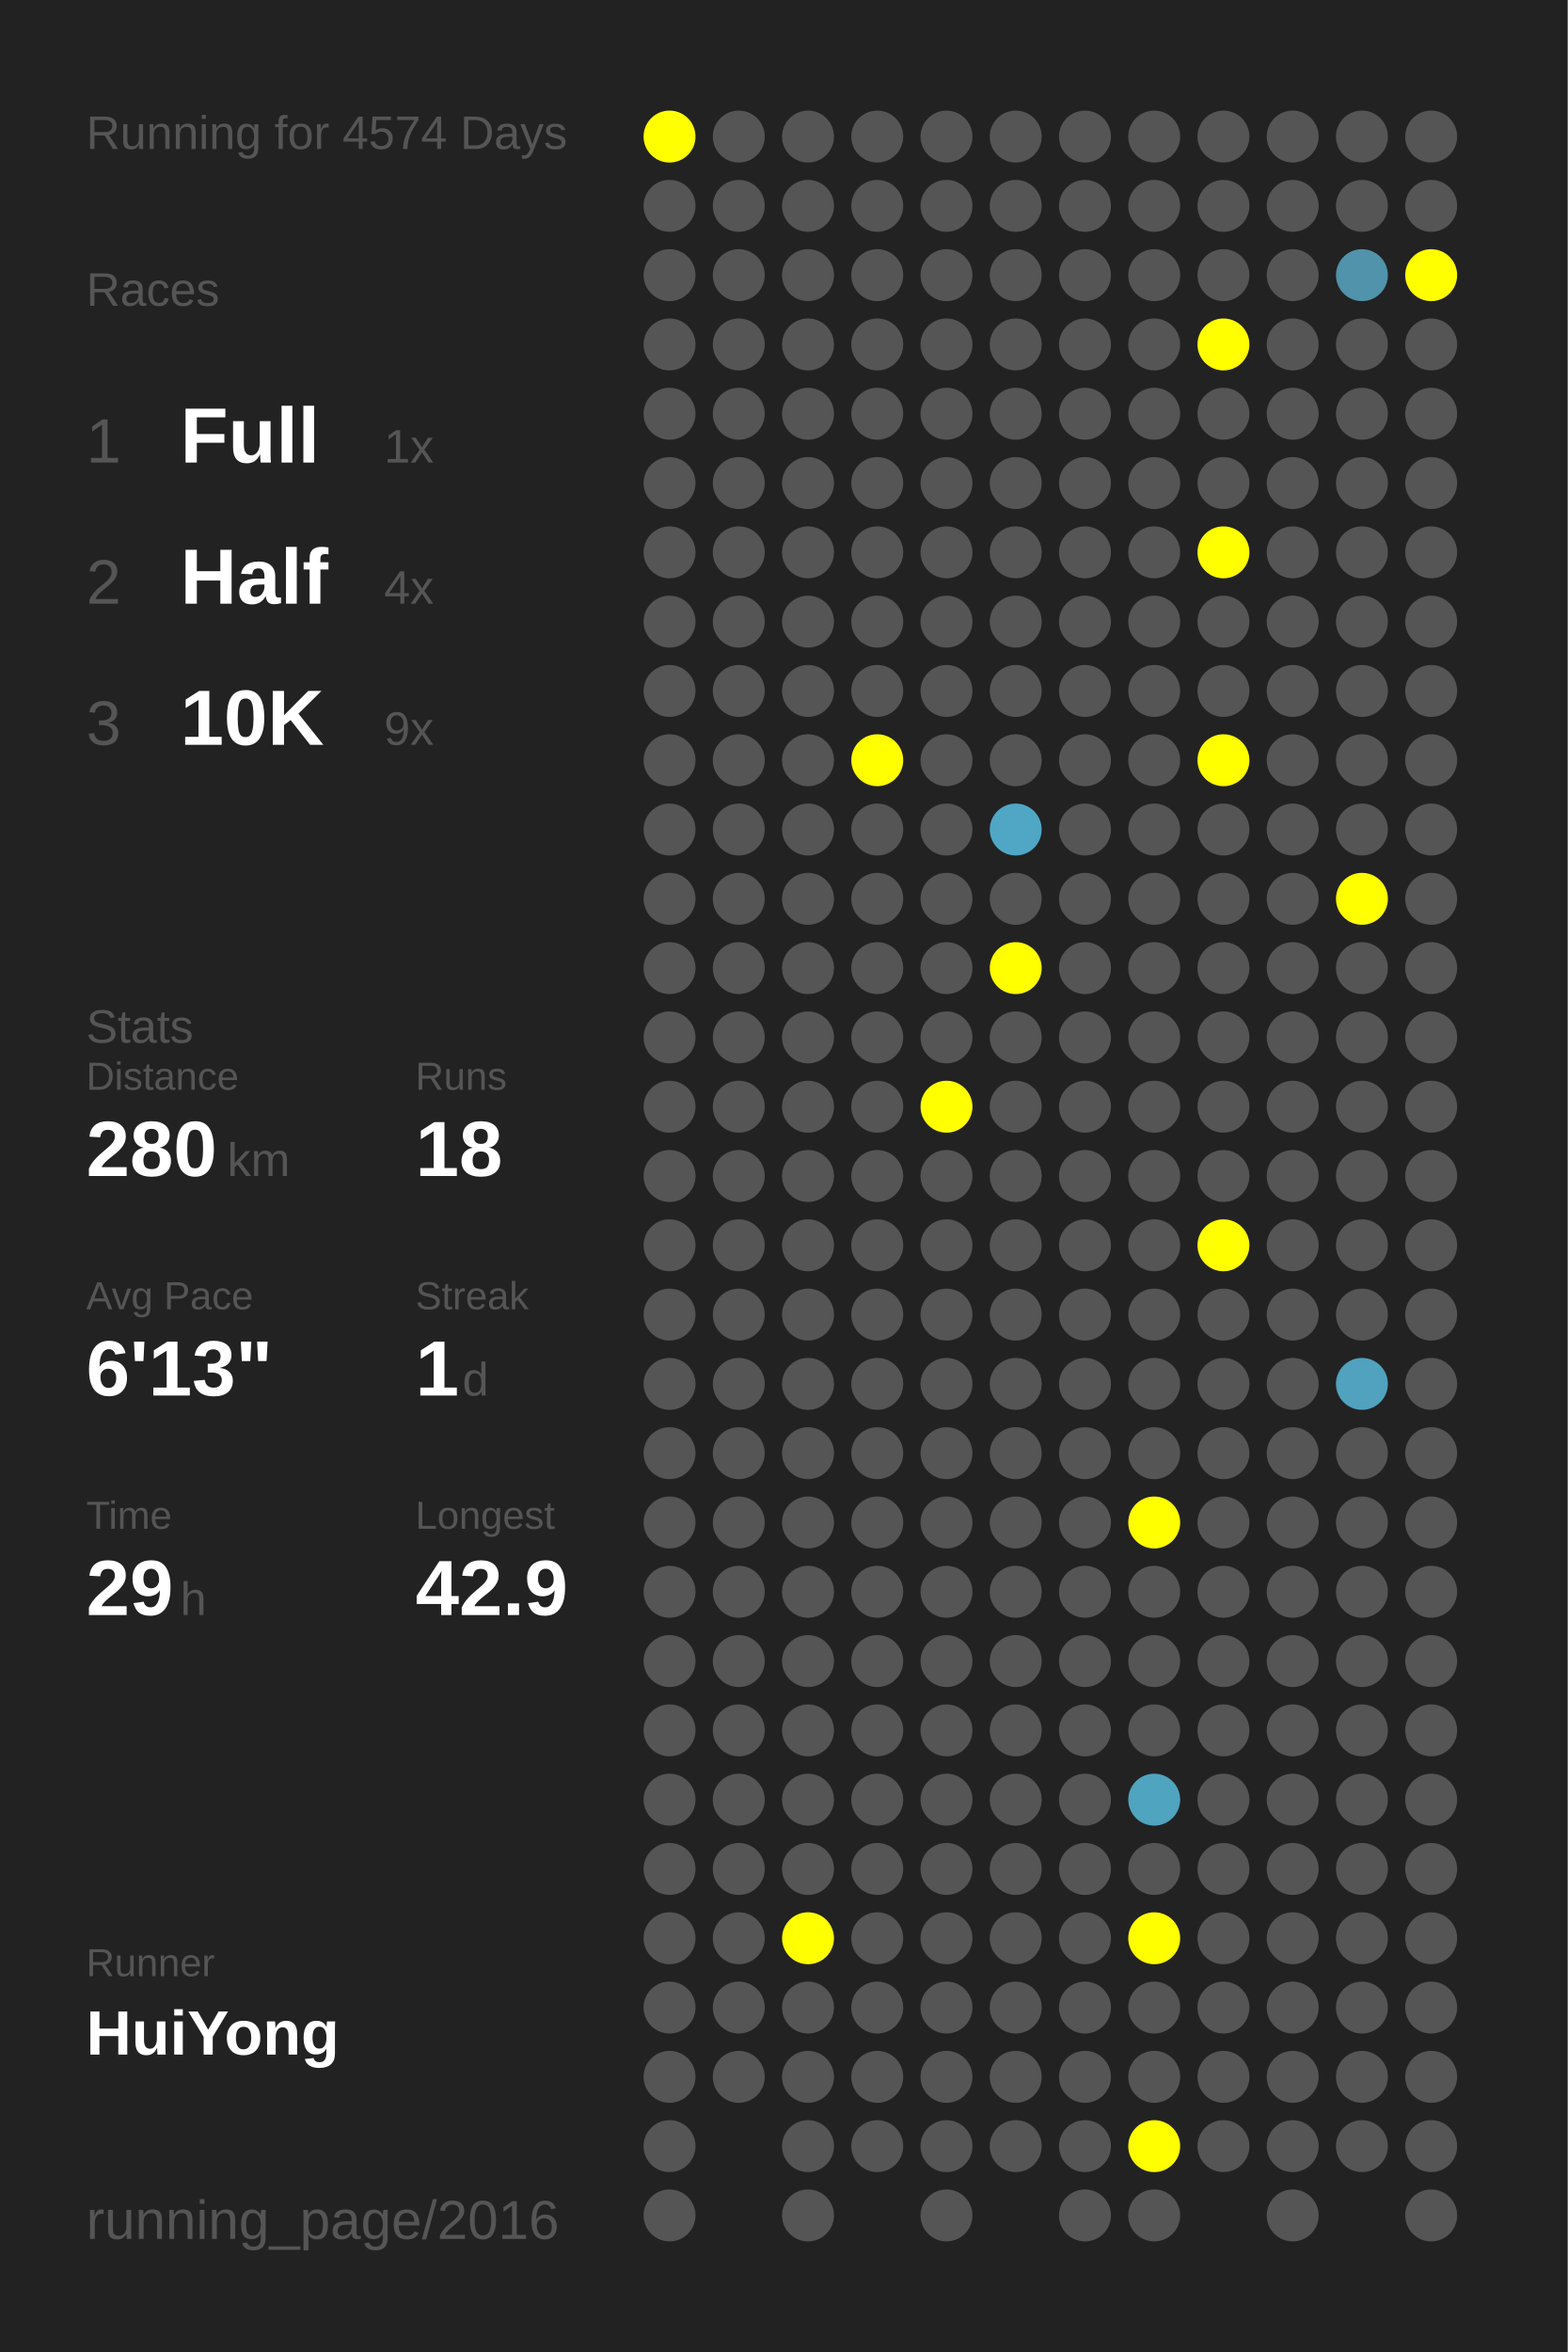
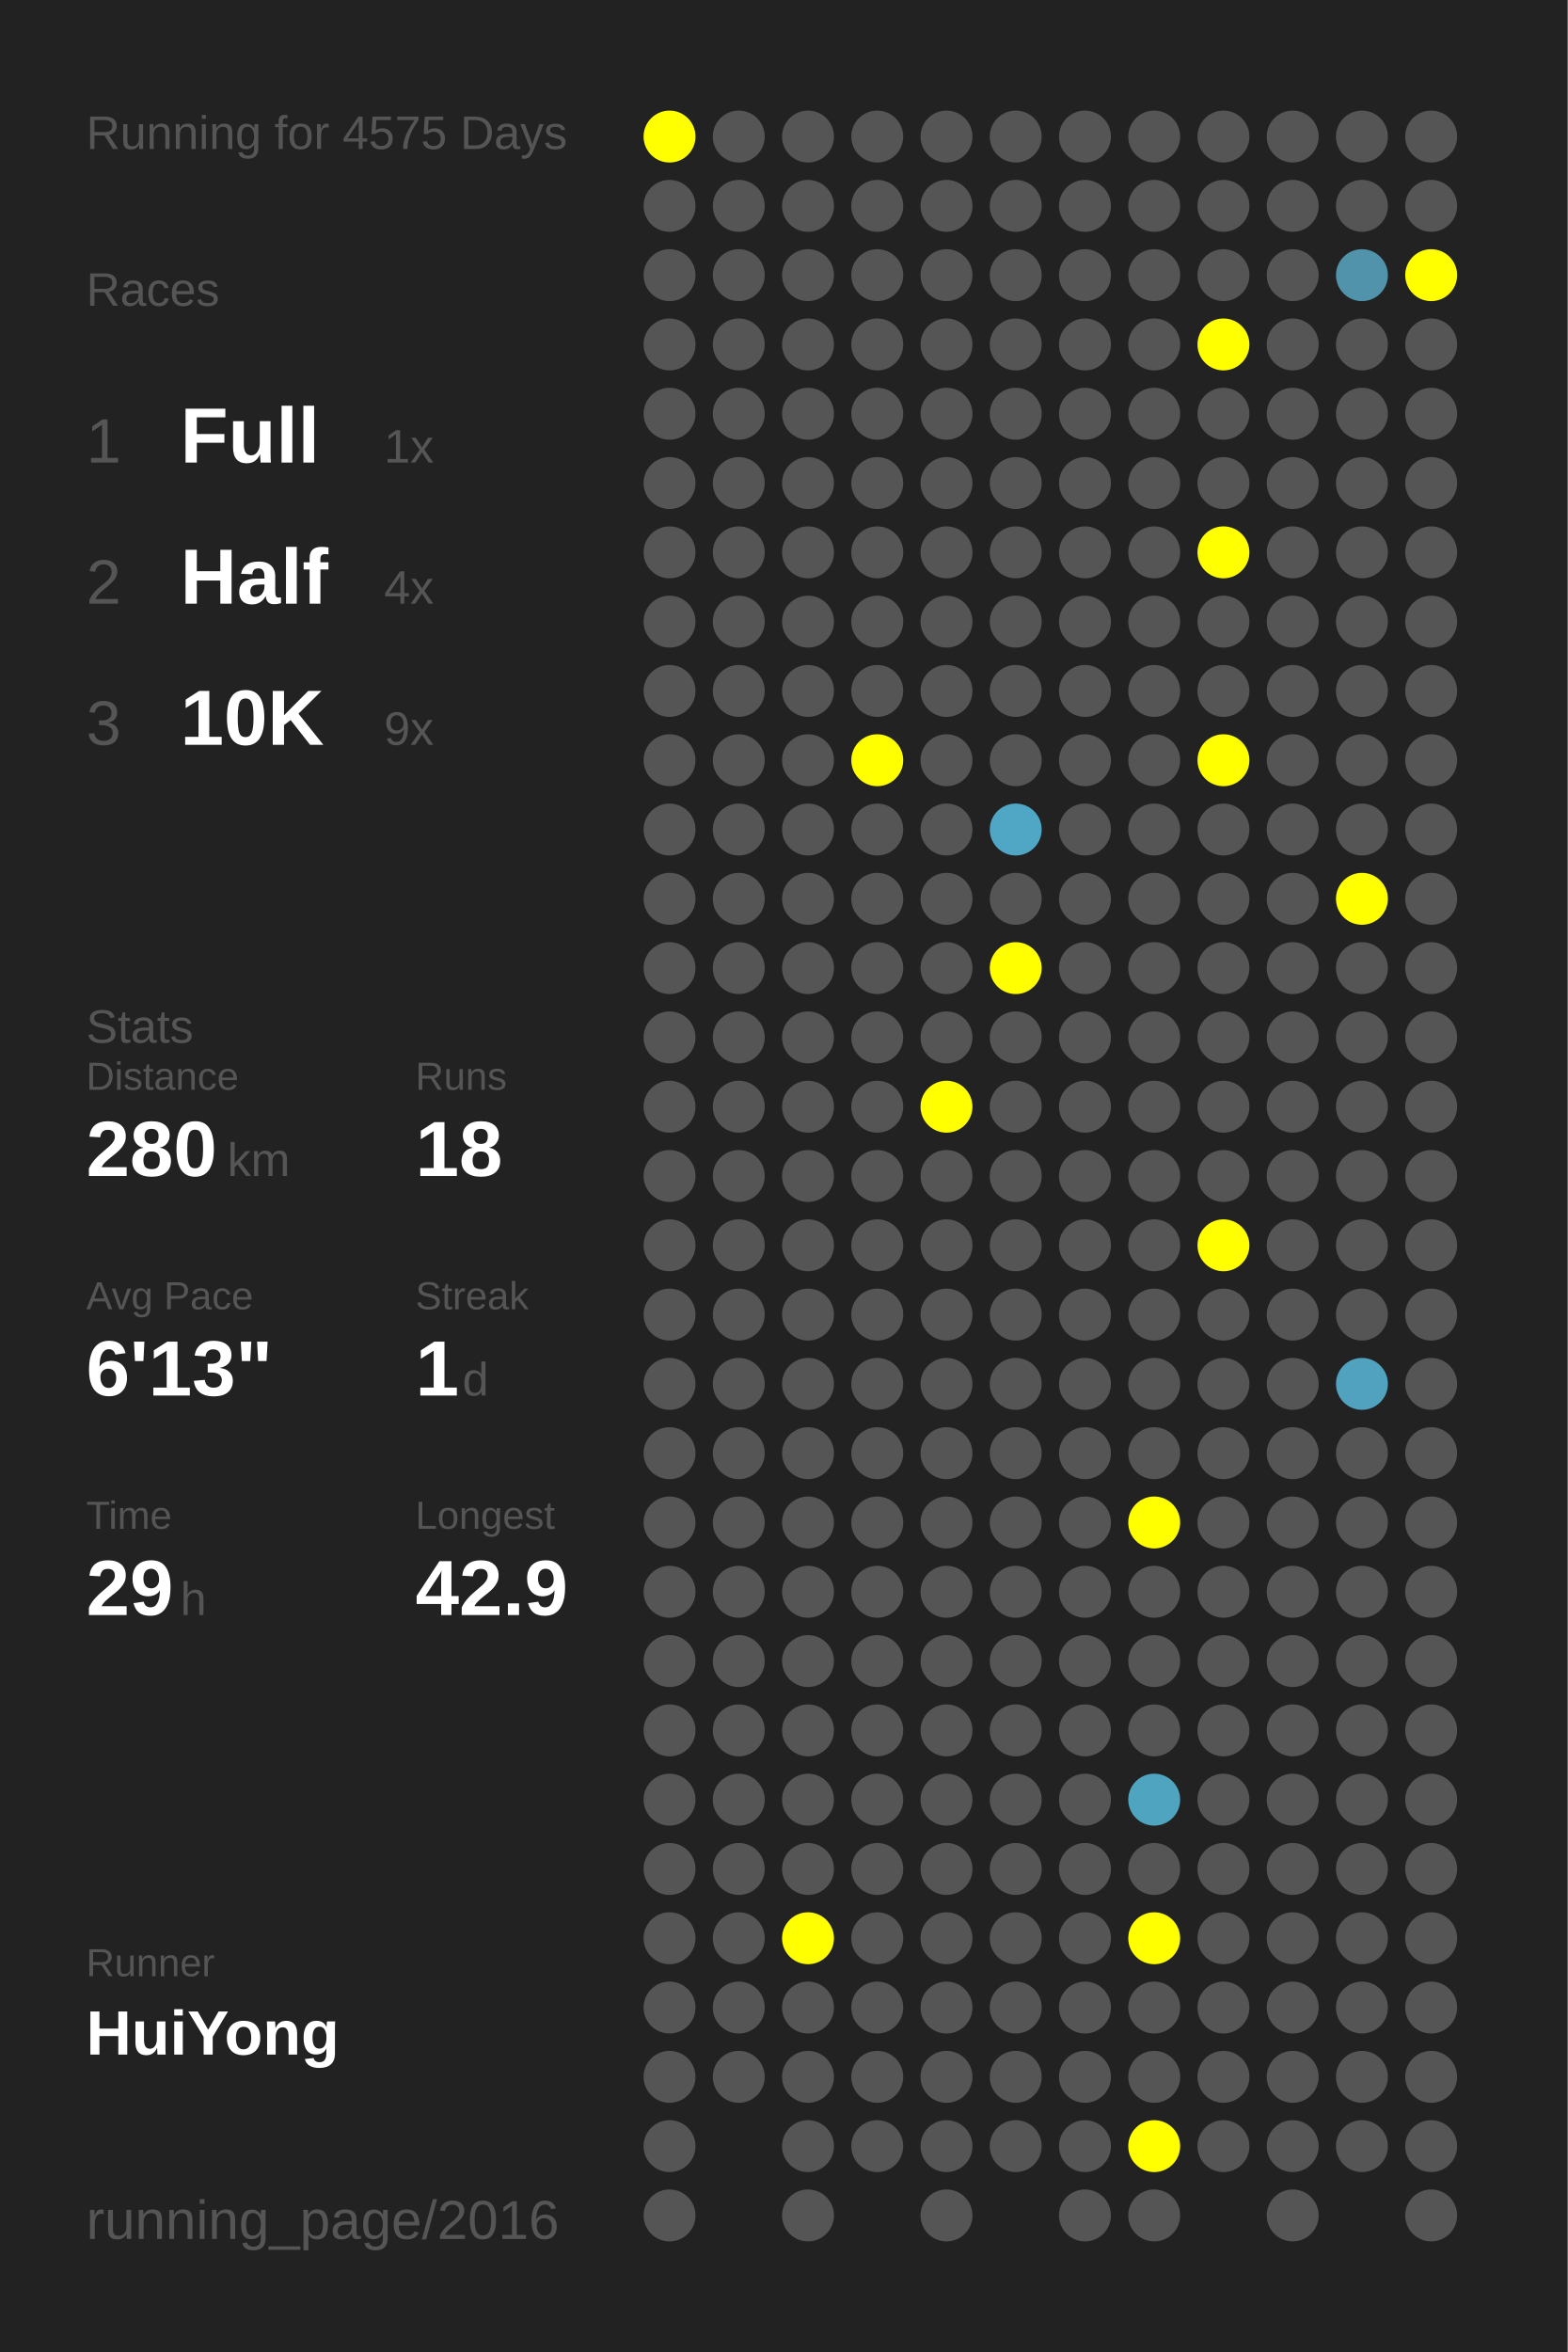
<svg xmlns="http://www.w3.org/2000/svg" baseProfile="full" height="300mm" version="1.1" viewBox="0,0,200,300" width="200mm">
  <defs />
  <rect fill="#222222" height="300" width="200" x="0" y="0" />
-   <text fill="#555555" style="font-size:6px; font-family:Arial;" x="11" y="19">Running for 4574 Days</text>
+   <text fill="#555555" style="font-size:6px; font-family:Arial;" x="11" y="19">Running for 4575 Days</text>
  <text fill="#555555" style="font-size:6px; font-family:Arial;" x="11" y="39">Races</text>
  <text fill="#555555" style="font-size:8px; font-family:Arial;" x="11" y="59">1</text>
  <text fill="#FFFFFF" style="font-size:10px; font-family:Arial; font-weight:bold;" x="23" y="59">Full</text>
  <text fill="#555555" style="font-size:6px; font-family:Arial;" x="49" y="59">1x</text>
  <text fill="#555555" style="font-size:8px; font-family:Arial;" x="11" y="77">2</text>
  <text fill="#FFFFFF" style="font-size:10px; font-family:Arial; font-weight:bold;" x="23" y="77">Half</text>
  <text fill="#555555" style="font-size:6px; font-family:Arial;" x="49" y="77">4x</text>
  <text fill="#555555" style="font-size:8px; font-family:Arial;" x="11" y="95">3</text>
  <text fill="#FFFFFF" style="font-size:10px; font-family:Arial; font-weight:bold;" x="23" y="95">10K</text>
  <text fill="#555555" style="font-size:6px; font-family:Arial;" x="49" y="95">9x</text>
  <text fill="#555555" style="font-size:6px; font-family:Arial;" x="11" y="133">Stats</text>
  <text fill="#555555" style="font-size:5px; font-family:Arial;" x="11" y="139">Distance</text>
  <text fill="#FFFFFF" style="font-size:10px; font-family:Arial; font-weight:bold;" x="11" y="150">280</text>
  <text fill="#555555" style="font-size:6px; font-family:Arial;" x="29" y="150">km</text>
  <text fill="#555555" style="font-size:5px; font-family:Arial;" x="53" y="139">Runs</text>
  <text fill="#FFFFFF" style="font-size:10px; font-family:Arial; font-weight:bold;" x="53" y="150">18</text>
  <text fill="#555555" style="font-size:5px; font-family:Arial;" x="11" y="167">Avg Pace</text>
  <text fill="#FFFFFF" style="font-size:10px; font-family:Arial; font-weight:bold;" x="11" y="178">6'13"</text>
  <text fill="#555555" style="font-size:5px; font-family:Arial;" x="53" y="167">Streak</text>
  <text fill="#FFFFFF" style="font-size:10px; font-family:Arial; font-weight:bold;" x="53" y="178">1</text>
  <text fill="#555555" style="font-size:6px; font-family:Arial;" x="59" y="178">d</text>
  <text fill="#555555" style="font-size:5px; font-family:Arial;" x="11" y="195">Time</text>
  <text fill="#FFFFFF" style="font-size:10px; font-family:Arial; font-weight:bold;" x="11" y="206">29</text>
  <text fill="#555555" style="font-size:6px; font-family:Arial;" x="23" y="206">h</text>
  <text fill="#555555" style="font-size:5px; font-family:Arial;" x="53" y="195">Longest</text>
  <text fill="#FFFFFF" style="font-size:10px; font-family:Arial; font-weight:bold;" x="53" y="206">42.9</text>
  <text fill="#555555" style="font-size:5px; font-family:Arial;" x="11" y="252.065">Runner</text>
  <text fill="#FFFFFF" style="font-size:8px; font-family:Arial; font-weight:bold;" x="11" y="262.065">HuiYong</text>
  <text fill="#555555" style="font-size:7px; font-family:Arial;" x="11" y="285.581">running_page/2016</text>
  <circle cx="85.417" cy="17.419" fill="#FFFF00" r="3.312" />
  <circle cx="85.417" cy="26.258" fill="#555555" r="3.312" />
  <circle cx="85.417" cy="35.097" fill="#555555" r="3.312" />
  <circle cx="85.417" cy="43.935" fill="#555555" r="3.312" />
  <circle cx="85.417" cy="52.774" fill="#555555" r="3.312" />
  <circle cx="85.417" cy="61.613" fill="#555555" r="3.312" />
  <circle cx="85.417" cy="70.452" fill="#555555" r="3.312" />
  <circle cx="85.417" cy="79.29" fill="#555555" r="3.312" />
  <circle cx="85.417" cy="88.129" fill="#555555" r="3.312" />
  <circle cx="85.417" cy="96.968" fill="#555555" r="3.312" />
  <circle cx="85.417" cy="105.806" fill="#555555" r="3.312" />
  <circle cx="85.417" cy="114.645" fill="#555555" r="3.312" />
  <circle cx="85.417" cy="123.484" fill="#555555" r="3.312" />
  <circle cx="85.417" cy="132.323" fill="#555555" r="3.312" />
  <circle cx="85.417" cy="141.161" fill="#555555" r="3.312" />
  <circle cx="85.417" cy="150" fill="#555555" r="3.312" />
  <circle cx="85.417" cy="158.839" fill="#555555" r="3.312" />
  <circle cx="85.417" cy="167.677" fill="#555555" r="3.312" />
  <circle cx="85.417" cy="176.516" fill="#555555" r="3.312" />
  <circle cx="85.417" cy="185.355" fill="#555555" r="3.312" />
  <circle cx="85.417" cy="194.194" fill="#555555" r="3.312" />
  <circle cx="85.417" cy="203.032" fill="#555555" r="3.312" />
  <circle cx="85.417" cy="211.871" fill="#555555" r="3.312" />
  <circle cx="85.417" cy="220.71" fill="#555555" r="3.312" />
  <circle cx="85.417" cy="229.548" fill="#555555" r="3.312" />
  <circle cx="85.417" cy="238.387" fill="#555555" r="3.312" />
  <circle cx="85.417" cy="247.226" fill="#555555" r="3.312" />
  <circle cx="85.417" cy="256.065" fill="#555555" r="3.312" />
  <circle cx="85.417" cy="264.903" fill="#555555" r="3.312" />
  <circle cx="85.417" cy="273.742" fill="#555555" r="3.312" />
  <circle cx="85.417" cy="282.581" fill="#555555" r="3.312" />
  <circle cx="94.25" cy="17.419" fill="#555555" r="3.312" />
  <circle cx="94.25" cy="26.258" fill="#555555" r="3.312" />
  <circle cx="94.25" cy="35.097" fill="#555555" r="3.312" />
  <circle cx="94.25" cy="43.935" fill="#555555" r="3.312" />
  <circle cx="94.25" cy="52.774" fill="#555555" r="3.312" />
  <circle cx="94.25" cy="61.613" fill="#555555" r="3.312" />
  <circle cx="94.25" cy="70.452" fill="#555555" r="3.312" />
  <circle cx="94.25" cy="79.29" fill="#555555" r="3.312" />
  <circle cx="94.25" cy="88.129" fill="#555555" r="3.312" />
  <circle cx="94.25" cy="96.968" fill="#555555" r="3.312" />
  <circle cx="94.25" cy="105.806" fill="#555555" r="3.312" />
  <circle cx="94.25" cy="114.645" fill="#555555" r="3.312" />
  <circle cx="94.25" cy="123.484" fill="#555555" r="3.312" />
  <circle cx="94.25" cy="132.323" fill="#555555" r="3.312" />
  <circle cx="94.25" cy="141.161" fill="#555555" r="3.312" />
  <circle cx="94.25" cy="150" fill="#555555" r="3.312" />
  <circle cx="94.25" cy="158.839" fill="#555555" r="3.312" />
  <circle cx="94.25" cy="167.677" fill="#555555" r="3.312" />
  <circle cx="94.25" cy="176.516" fill="#555555" r="3.312" />
  <circle cx="94.25" cy="185.355" fill="#555555" r="3.312" />
  <circle cx="94.25" cy="194.194" fill="#555555" r="3.312" />
  <circle cx="94.25" cy="203.032" fill="#555555" r="3.312" />
  <circle cx="94.25" cy="211.871" fill="#555555" r="3.312" />
  <circle cx="94.25" cy="220.71" fill="#555555" r="3.312" />
  <circle cx="94.25" cy="229.548" fill="#555555" r="3.312" />
  <circle cx="94.25" cy="238.387" fill="#555555" r="3.312" />
  <circle cx="94.25" cy="247.226" fill="#555555" r="3.312" />
  <circle cx="94.25" cy="256.065" fill="#555555" r="3.312" />
  <circle cx="94.25" cy="264.903" fill="#555555" r="3.312" />
  <circle cx="103.083" cy="17.419" fill="#555555" r="3.312" />
  <circle cx="103.083" cy="26.258" fill="#555555" r="3.312" />
  <circle cx="103.083" cy="35.097" fill="#555555" r="3.312" />
  <circle cx="103.083" cy="43.935" fill="#555555" r="3.312" />
  <circle cx="103.083" cy="52.774" fill="#555555" r="3.312" />
  <circle cx="103.083" cy="61.613" fill="#555555" r="3.312" />
  <circle cx="103.083" cy="70.452" fill="#555555" r="3.312" />
  <circle cx="103.083" cy="79.29" fill="#555555" r="3.312" />
  <circle cx="103.083" cy="88.129" fill="#555555" r="3.312" />
  <circle cx="103.083" cy="96.968" fill="#555555" r="3.312" />
  <circle cx="103.083" cy="105.806" fill="#555555" r="3.312" />
  <circle cx="103.083" cy="114.645" fill="#555555" r="3.312" />
  <circle cx="103.083" cy="123.484" fill="#555555" r="3.312" />
  <circle cx="103.083" cy="132.323" fill="#555555" r="3.312" />
  <circle cx="103.083" cy="141.161" fill="#555555" r="3.312" />
  <circle cx="103.083" cy="150" fill="#555555" r="3.312" />
  <circle cx="103.083" cy="158.839" fill="#555555" r="3.312" />
  <circle cx="103.083" cy="167.677" fill="#555555" r="3.312" />
  <circle cx="103.083" cy="176.516" fill="#555555" r="3.312" />
  <circle cx="103.083" cy="185.355" fill="#555555" r="3.312" />
  <circle cx="103.083" cy="194.194" fill="#555555" r="3.312" />
  <circle cx="103.083" cy="203.032" fill="#555555" r="3.312" />
  <circle cx="103.083" cy="211.871" fill="#555555" r="3.312" />
  <circle cx="103.083" cy="220.71" fill="#555555" r="3.312" />
  <circle cx="103.083" cy="229.548" fill="#555555" r="3.312" />
  <circle cx="103.083" cy="238.387" fill="#555555" r="3.312" />
  <circle cx="103.083" cy="247.226" fill="#FFFF00" r="3.312" />
  <circle cx="103.083" cy="256.065" fill="#555555" r="3.312" />
  <circle cx="103.083" cy="264.903" fill="#555555" r="3.312" />
  <circle cx="103.083" cy="273.742" fill="#555555" r="3.312" />
  <circle cx="103.083" cy="282.581" fill="#555555" r="3.312" />
  <circle cx="111.917" cy="17.419" fill="#555555" r="3.312" />
  <circle cx="111.917" cy="26.258" fill="#555555" r="3.312" />
  <circle cx="111.917" cy="35.097" fill="#555555" r="3.312" />
  <circle cx="111.917" cy="43.935" fill="#555555" r="3.312" />
  <circle cx="111.917" cy="52.774" fill="#555555" r="3.312" />
  <circle cx="111.917" cy="61.613" fill="#555555" r="3.312" />
  <circle cx="111.917" cy="70.452" fill="#555555" r="3.312" />
  <circle cx="111.917" cy="79.29" fill="#555555" r="3.312" />
  <circle cx="111.917" cy="88.129" fill="#555555" r="3.312" />
  <circle cx="111.917" cy="96.968" fill="#FFFF00" r="3.312" />
  <circle cx="111.917" cy="105.806" fill="#555555" r="3.312" />
  <circle cx="111.917" cy="114.645" fill="#555555" r="3.312" />
  <circle cx="111.917" cy="123.484" fill="#555555" r="3.312" />
  <circle cx="111.917" cy="132.323" fill="#555555" r="3.312" />
  <circle cx="111.917" cy="141.161" fill="#555555" r="3.312" />
  <circle cx="111.917" cy="150" fill="#555555" r="3.312" />
  <circle cx="111.917" cy="158.839" fill="#555555" r="3.312" />
  <circle cx="111.917" cy="167.677" fill="#555555" r="3.312" />
  <circle cx="111.917" cy="176.516" fill="#555555" r="3.312" />
  <circle cx="111.917" cy="185.355" fill="#555555" r="3.312" />
  <circle cx="111.917" cy="194.194" fill="#555555" r="3.312" />
  <circle cx="111.917" cy="203.032" fill="#555555" r="3.312" />
  <circle cx="111.917" cy="211.871" fill="#555555" r="3.312" />
  <circle cx="111.917" cy="220.71" fill="#555555" r="3.312" />
  <circle cx="111.917" cy="229.548" fill="#555555" r="3.312" />
  <circle cx="111.917" cy="238.387" fill="#555555" r="3.312" />
  <circle cx="111.917" cy="247.226" fill="#555555" r="3.312" />
  <circle cx="111.917" cy="256.065" fill="#555555" r="3.312" />
  <circle cx="111.917" cy="264.903" fill="#555555" r="3.312" />
  <circle cx="111.917" cy="273.742" fill="#555555" r="3.312" />
  <circle cx="120.75" cy="17.419" fill="#555555" r="3.312" />
  <circle cx="120.75" cy="26.258" fill="#555555" r="3.312" />
  <circle cx="120.75" cy="35.097" fill="#555555" r="3.312" />
  <circle cx="120.75" cy="43.935" fill="#555555" r="3.312" />
  <circle cx="120.75" cy="52.774" fill="#555555" r="3.312" />
  <circle cx="120.75" cy="61.613" fill="#555555" r="3.312" />
  <circle cx="120.75" cy="70.452" fill="#555555" r="3.312" />
  <circle cx="120.75" cy="79.29" fill="#555555" r="3.312" />
  <circle cx="120.75" cy="88.129" fill="#555555" r="3.312" />
  <circle cx="120.75" cy="96.968" fill="#555555" r="3.312" />
  <circle cx="120.75" cy="105.806" fill="#555555" r="3.312" />
  <circle cx="120.75" cy="114.645" fill="#555555" r="3.312" />
  <circle cx="120.75" cy="123.484" fill="#555555" r="3.312" />
  <circle cx="120.75" cy="132.323" fill="#555555" r="3.312" />
  <circle cx="120.75" cy="141.161" fill="#FFFF00" r="3.312" />
  <circle cx="120.75" cy="150" fill="#555555" r="3.312" />
  <circle cx="120.75" cy="158.839" fill="#555555" r="3.312" />
  <circle cx="120.75" cy="167.677" fill="#555555" r="3.312" />
  <circle cx="120.75" cy="176.516" fill="#555555" r="3.312" />
  <circle cx="120.75" cy="185.355" fill="#555555" r="3.312" />
  <circle cx="120.75" cy="194.194" fill="#555555" r="3.312" />
  <circle cx="120.75" cy="203.032" fill="#555555" r="3.312" />
  <circle cx="120.75" cy="211.871" fill="#555555" r="3.312" />
  <circle cx="120.75" cy="220.71" fill="#555555" r="3.312" />
  <circle cx="120.75" cy="229.548" fill="#555555" r="3.312" />
  <circle cx="120.75" cy="238.387" fill="#555555" r="3.312" />
  <circle cx="120.75" cy="247.226" fill="#555555" r="3.312" />
  <circle cx="120.75" cy="256.065" fill="#555555" r="3.312" />
  <circle cx="120.75" cy="264.903" fill="#555555" r="3.312" />
  <circle cx="120.75" cy="273.742" fill="#555555" r="3.312" />
  <circle cx="120.75" cy="282.581" fill="#555555" r="3.312" />
  <circle cx="129.583" cy="17.419" fill="#555555" r="3.312" />
  <circle cx="129.583" cy="26.258" fill="#555555" r="3.312" />
  <circle cx="129.583" cy="35.097" fill="#555555" r="3.312" />
  <circle cx="129.583" cy="43.935" fill="#555555" r="3.312" />
  <circle cx="129.583" cy="52.774" fill="#555555" r="3.312" />
  <circle cx="129.583" cy="61.613" fill="#555555" r="3.312" />
  <circle cx="129.583" cy="70.452" fill="#555555" r="3.312" />
  <circle cx="129.583" cy="79.29" fill="#555555" r="3.312" />
  <circle cx="129.583" cy="88.129" fill="#555555" r="3.312" />
  <circle cx="129.583" cy="96.968" fill="#555555" r="3.312" />
  <circle cx="129.583" cy="105.806" fill="#4fa7c5" r="3.312" />
  <circle cx="129.583" cy="114.645" fill="#555555" r="3.312" />
  <circle cx="129.583" cy="123.484" fill="#FFFF00" r="3.312" />
  <circle cx="129.583" cy="132.323" fill="#555555" r="3.312" />
  <circle cx="129.583" cy="141.161" fill="#555555" r="3.312" />
  <circle cx="129.583" cy="150" fill="#555555" r="3.312" />
  <circle cx="129.583" cy="158.839" fill="#555555" r="3.312" />
  <circle cx="129.583" cy="167.677" fill="#555555" r="3.312" />
  <circle cx="129.583" cy="176.516" fill="#555555" r="3.312" />
  <circle cx="129.583" cy="185.355" fill="#555555" r="3.312" />
  <circle cx="129.583" cy="194.194" fill="#555555" r="3.312" />
  <circle cx="129.583" cy="203.032" fill="#555555" r="3.312" />
  <circle cx="129.583" cy="211.871" fill="#555555" r="3.312" />
  <circle cx="129.583" cy="220.71" fill="#555555" r="3.312" />
  <circle cx="129.583" cy="229.548" fill="#555555" r="3.312" />
  <circle cx="129.583" cy="238.387" fill="#555555" r="3.312" />
  <circle cx="129.583" cy="247.226" fill="#555555" r="3.312" />
  <circle cx="129.583" cy="256.065" fill="#555555" r="3.312" />
  <circle cx="129.583" cy="264.903" fill="#555555" r="3.312" />
  <circle cx="129.583" cy="273.742" fill="#555555" r="3.312" />
  <circle cx="138.417" cy="17.419" fill="#555555" r="3.312" />
  <circle cx="138.417" cy="26.258" fill="#555555" r="3.312" />
  <circle cx="138.417" cy="35.097" fill="#555555" r="3.312" />
  <circle cx="138.417" cy="43.935" fill="#555555" r="3.312" />
  <circle cx="138.417" cy="52.774" fill="#555555" r="3.312" />
  <circle cx="138.417" cy="61.613" fill="#555555" r="3.312" />
  <circle cx="138.417" cy="70.452" fill="#555555" r="3.312" />
  <circle cx="138.417" cy="79.29" fill="#555555" r="3.312" />
  <circle cx="138.417" cy="88.129" fill="#555555" r="3.312" />
  <circle cx="138.417" cy="96.968" fill="#555555" r="3.312" />
  <circle cx="138.417" cy="105.806" fill="#555555" r="3.312" />
  <circle cx="138.417" cy="114.645" fill="#555555" r="3.312" />
  <circle cx="138.417" cy="123.484" fill="#555555" r="3.312" />
  <circle cx="138.417" cy="132.323" fill="#555555" r="3.312" />
  <circle cx="138.417" cy="141.161" fill="#555555" r="3.312" />
  <circle cx="138.417" cy="150" fill="#555555" r="3.312" />
  <circle cx="138.417" cy="158.839" fill="#555555" r="3.312" />
  <circle cx="138.417" cy="167.677" fill="#555555" r="3.312" />
  <circle cx="138.417" cy="176.516" fill="#555555" r="3.312" />
  <circle cx="138.417" cy="185.355" fill="#555555" r="3.312" />
  <circle cx="138.417" cy="194.194" fill="#555555" r="3.312" />
  <circle cx="138.417" cy="203.032" fill="#555555" r="3.312" />
  <circle cx="138.417" cy="211.871" fill="#555555" r="3.312" />
  <circle cx="138.417" cy="220.71" fill="#555555" r="3.312" />
  <circle cx="138.417" cy="229.548" fill="#555555" r="3.312" />
  <circle cx="138.417" cy="238.387" fill="#555555" r="3.312" />
  <circle cx="138.417" cy="247.226" fill="#555555" r="3.312" />
  <circle cx="138.417" cy="256.065" fill="#555555" r="3.312" />
  <circle cx="138.417" cy="264.903" fill="#555555" r="3.312" />
  <circle cx="138.417" cy="273.742" fill="#555555" r="3.312" />
  <circle cx="138.417" cy="282.581" fill="#555555" r="3.312" />
  <circle cx="147.25" cy="17.419" fill="#555555" r="3.312" />
  <circle cx="147.25" cy="26.258" fill="#555555" r="3.312" />
  <circle cx="147.25" cy="35.097" fill="#555555" r="3.312" />
  <circle cx="147.25" cy="43.935" fill="#555555" r="3.312" />
  <circle cx="147.25" cy="52.774" fill="#555555" r="3.312" />
  <circle cx="147.25" cy="61.613" fill="#555555" r="3.312" />
  <circle cx="147.25" cy="70.452" fill="#555555" r="3.312" />
  <circle cx="147.25" cy="79.29" fill="#555555" r="3.312" />
  <circle cx="147.25" cy="88.129" fill="#555555" r="3.312" />
  <circle cx="147.25" cy="96.968" fill="#555555" r="3.312" />
  <circle cx="147.25" cy="105.806" fill="#555555" r="3.312" />
  <circle cx="147.25" cy="114.645" fill="#555555" r="3.312" />
  <circle cx="147.25" cy="123.484" fill="#555555" r="3.312" />
  <circle cx="147.25" cy="132.323" fill="#555555" r="3.312" />
  <circle cx="147.25" cy="141.161" fill="#555555" r="3.312" />
  <circle cx="147.25" cy="150" fill="#555555" r="3.312" />
  <circle cx="147.25" cy="158.839" fill="#555555" r="3.312" />
  <circle cx="147.25" cy="167.677" fill="#555555" r="3.312" />
  <circle cx="147.25" cy="176.516" fill="#555555" r="3.312" />
  <circle cx="147.25" cy="185.355" fill="#555555" r="3.312" />
  <circle cx="147.25" cy="194.194" fill="#FFFF00" r="3.312" />
  <circle cx="147.25" cy="203.032" fill="#555555" r="3.312" />
  <circle cx="147.25" cy="211.871" fill="#555555" r="3.312" />
  <circle cx="147.25" cy="220.71" fill="#555555" r="3.312" />
  <circle cx="147.25" cy="229.548" fill="#4fa4c0" r="3.312" />
  <circle cx="147.25" cy="238.387" fill="#555555" r="3.312" />
  <circle cx="147.25" cy="247.226" fill="#FFFF00" r="3.312" />
  <circle cx="147.25" cy="256.065" fill="#555555" r="3.312" />
  <circle cx="147.25" cy="264.903" fill="#555555" r="3.312" />
  <circle cx="147.25" cy="273.742" fill="#FFFF00" r="3.312" />
  <circle cx="147.25" cy="282.581" fill="#555555" r="3.312" />
  <circle cx="156.083" cy="17.419" fill="#555555" r="3.312" />
  <circle cx="156.083" cy="26.258" fill="#555555" r="3.312" />
  <circle cx="156.083" cy="35.097" fill="#555555" r="3.312" />
  <circle cx="156.083" cy="43.935" fill="#FFFF00" r="3.312" />
  <circle cx="156.083" cy="52.774" fill="#555555" r="3.312" />
  <circle cx="156.083" cy="61.613" fill="#555555" r="3.312" />
  <circle cx="156.083" cy="70.452" fill="#FFFF00" r="3.312" />
  <circle cx="156.083" cy="79.29" fill="#555555" r="3.312" />
  <circle cx="156.083" cy="88.129" fill="#555555" r="3.312" />
  <circle cx="156.083" cy="96.968" fill="#FFFF00" r="3.312" />
  <circle cx="156.083" cy="105.806" fill="#555555" r="3.312" />
  <circle cx="156.083" cy="114.645" fill="#555555" r="3.312" />
  <circle cx="156.083" cy="123.484" fill="#555555" r="3.312" />
  <circle cx="156.083" cy="132.323" fill="#555555" r="3.312" />
  <circle cx="156.083" cy="141.161" fill="#555555" r="3.312" />
  <circle cx="156.083" cy="150" fill="#555555" r="3.312" />
  <circle cx="156.083" cy="158.839" fill="#FFFF00" r="3.312" />
  <circle cx="156.083" cy="167.677" fill="#555555" r="3.312" />
  <circle cx="156.083" cy="176.516" fill="#555555" r="3.312" />
  <circle cx="156.083" cy="185.355" fill="#555555" r="3.312" />
  <circle cx="156.083" cy="194.194" fill="#555555" r="3.312" />
  <circle cx="156.083" cy="203.032" fill="#555555" r="3.312" />
  <circle cx="156.083" cy="211.871" fill="#555555" r="3.312" />
  <circle cx="156.083" cy="220.71" fill="#555555" r="3.312" />
  <circle cx="156.083" cy="229.548" fill="#555555" r="3.312" />
  <circle cx="156.083" cy="238.387" fill="#555555" r="3.312" />
  <circle cx="156.083" cy="247.226" fill="#555555" r="3.312" />
  <circle cx="156.083" cy="256.065" fill="#555555" r="3.312" />
  <circle cx="156.083" cy="264.903" fill="#555555" r="3.312" />
  <circle cx="156.083" cy="273.742" fill="#555555" r="3.312" />
  <circle cx="164.917" cy="17.419" fill="#555555" r="3.312" />
  <circle cx="164.917" cy="26.258" fill="#555555" r="3.312" />
  <circle cx="164.917" cy="35.097" fill="#555555" r="3.312" />
  <circle cx="164.917" cy="43.935" fill="#555555" r="3.312" />
  <circle cx="164.917" cy="52.774" fill="#555555" r="3.312" />
  <circle cx="164.917" cy="61.613" fill="#555555" r="3.312" />
  <circle cx="164.917" cy="70.452" fill="#555555" r="3.312" />
  <circle cx="164.917" cy="79.29" fill="#555555" r="3.312" />
  <circle cx="164.917" cy="88.129" fill="#555555" r="3.312" />
  <circle cx="164.917" cy="96.968" fill="#555555" r="3.312" />
  <circle cx="164.917" cy="105.806" fill="#555555" r="3.312" />
  <circle cx="164.917" cy="114.645" fill="#555555" r="3.312" />
  <circle cx="164.917" cy="123.484" fill="#555555" r="3.312" />
  <circle cx="164.917" cy="132.323" fill="#555555" r="3.312" />
  <circle cx="164.917" cy="141.161" fill="#555555" r="3.312" />
  <circle cx="164.917" cy="150" fill="#555555" r="3.312" />
  <circle cx="164.917" cy="158.839" fill="#555555" r="3.312" />
  <circle cx="164.917" cy="167.677" fill="#555555" r="3.312" />
  <circle cx="164.917" cy="176.516" fill="#555555" r="3.312" />
  <circle cx="164.917" cy="185.355" fill="#555555" r="3.312" />
  <circle cx="164.917" cy="194.194" fill="#555555" r="3.312" />
  <circle cx="164.917" cy="203.032" fill="#555555" r="3.312" />
  <circle cx="164.917" cy="211.871" fill="#555555" r="3.312" />
  <circle cx="164.917" cy="220.71" fill="#555555" r="3.312" />
  <circle cx="164.917" cy="229.548" fill="#555555" r="3.312" />
  <circle cx="164.917" cy="238.387" fill="#555555" r="3.312" />
  <circle cx="164.917" cy="247.226" fill="#555555" r="3.312" />
  <circle cx="164.917" cy="256.065" fill="#555555" r="3.312" />
  <circle cx="164.917" cy="264.903" fill="#555555" r="3.312" />
  <circle cx="164.917" cy="273.742" fill="#555555" r="3.312" />
  <circle cx="164.917" cy="282.581" fill="#555555" r="3.312" />
  <circle cx="173.75" cy="17.419" fill="#555555" r="3.312" />
  <circle cx="173.75" cy="26.258" fill="#555555" r="3.312" />
  <circle cx="173.75" cy="35.097" fill="#5093aa" r="3.312" />
  <circle cx="173.75" cy="43.935" fill="#555555" r="3.312" />
  <circle cx="173.75" cy="52.774" fill="#555555" r="3.312" />
  <circle cx="173.75" cy="61.613" fill="#555555" r="3.312" />
  <circle cx="173.75" cy="70.452" fill="#555555" r="3.312" />
  <circle cx="173.75" cy="79.29" fill="#555555" r="3.312" />
  <circle cx="173.75" cy="88.129" fill="#555555" r="3.312" />
  <circle cx="173.75" cy="96.968" fill="#555555" r="3.312" />
  <circle cx="173.75" cy="105.806" fill="#555555" r="3.312" />
  <circle cx="173.75" cy="114.645" fill="#FFFF00" r="3.312" />
  <circle cx="173.75" cy="123.484" fill="#555555" r="3.312" />
  <circle cx="173.75" cy="132.323" fill="#555555" r="3.312" />
  <circle cx="173.75" cy="141.161" fill="#555555" r="3.312" />
  <circle cx="173.75" cy="150" fill="#555555" r="3.312" />
  <circle cx="173.75" cy="158.839" fill="#555555" r="3.312" />
  <circle cx="173.75" cy="167.677" fill="#555555" r="3.312" />
  <circle cx="173.75" cy="176.516" fill="#50a2be" r="3.312" />
  <circle cx="173.75" cy="185.355" fill="#555555" r="3.312" />
  <circle cx="173.75" cy="194.194" fill="#555555" r="3.312" />
  <circle cx="173.75" cy="203.032" fill="#555555" r="3.312" />
  <circle cx="173.75" cy="211.871" fill="#555555" r="3.312" />
  <circle cx="173.75" cy="220.71" fill="#555555" r="3.312" />
  <circle cx="173.75" cy="229.548" fill="#555555" r="3.312" />
  <circle cx="173.75" cy="238.387" fill="#555555" r="3.312" />
  <circle cx="173.75" cy="247.226" fill="#555555" r="3.312" />
  <circle cx="173.75" cy="256.065" fill="#555555" r="3.312" />
  <circle cx="173.75" cy="264.903" fill="#555555" r="3.312" />
  <circle cx="173.75" cy="273.742" fill="#555555" r="3.312" />
  <circle cx="182.583" cy="17.419" fill="#555555" r="3.312" />
  <circle cx="182.583" cy="26.258" fill="#555555" r="3.312" />
  <circle cx="182.583" cy="35.097" fill="#FFFF00" r="3.312" />
  <circle cx="182.583" cy="43.935" fill="#555555" r="3.312" />
  <circle cx="182.583" cy="52.774" fill="#555555" r="3.312" />
  <circle cx="182.583" cy="61.613" fill="#555555" r="3.312" />
  <circle cx="182.583" cy="70.452" fill="#555555" r="3.312" />
  <circle cx="182.583" cy="79.29" fill="#555555" r="3.312" />
  <circle cx="182.583" cy="88.129" fill="#555555" r="3.312" />
  <circle cx="182.583" cy="96.968" fill="#555555" r="3.312" />
  <circle cx="182.583" cy="105.806" fill="#555555" r="3.312" />
  <circle cx="182.583" cy="114.645" fill="#555555" r="3.312" />
  <circle cx="182.583" cy="123.484" fill="#555555" r="3.312" />
  <circle cx="182.583" cy="132.323" fill="#555555" r="3.312" />
  <circle cx="182.583" cy="141.161" fill="#555555" r="3.312" />
  <circle cx="182.583" cy="150" fill="#555555" r="3.312" />
  <circle cx="182.583" cy="158.839" fill="#555555" r="3.312" />
  <circle cx="182.583" cy="167.677" fill="#555555" r="3.312" />
  <circle cx="182.583" cy="176.516" fill="#555555" r="3.312" />
  <circle cx="182.583" cy="185.355" fill="#555555" r="3.312" />
  <circle cx="182.583" cy="194.194" fill="#555555" r="3.312" />
  <circle cx="182.583" cy="203.032" fill="#555555" r="3.312" />
  <circle cx="182.583" cy="211.871" fill="#555555" r="3.312" />
  <circle cx="182.583" cy="220.71" fill="#555555" r="3.312" />
  <circle cx="182.583" cy="229.548" fill="#555555" r="3.312" />
  <circle cx="182.583" cy="238.387" fill="#555555" r="3.312" />
  <circle cx="182.583" cy="247.226" fill="#555555" r="3.312" />
  <circle cx="182.583" cy="256.065" fill="#555555" r="3.312" />
  <circle cx="182.583" cy="264.903" fill="#555555" r="3.312" />
  <circle cx="182.583" cy="273.742" fill="#555555" r="3.312" />
  <circle cx="182.583" cy="282.581" fill="#555555" r="3.312" />
</svg>
